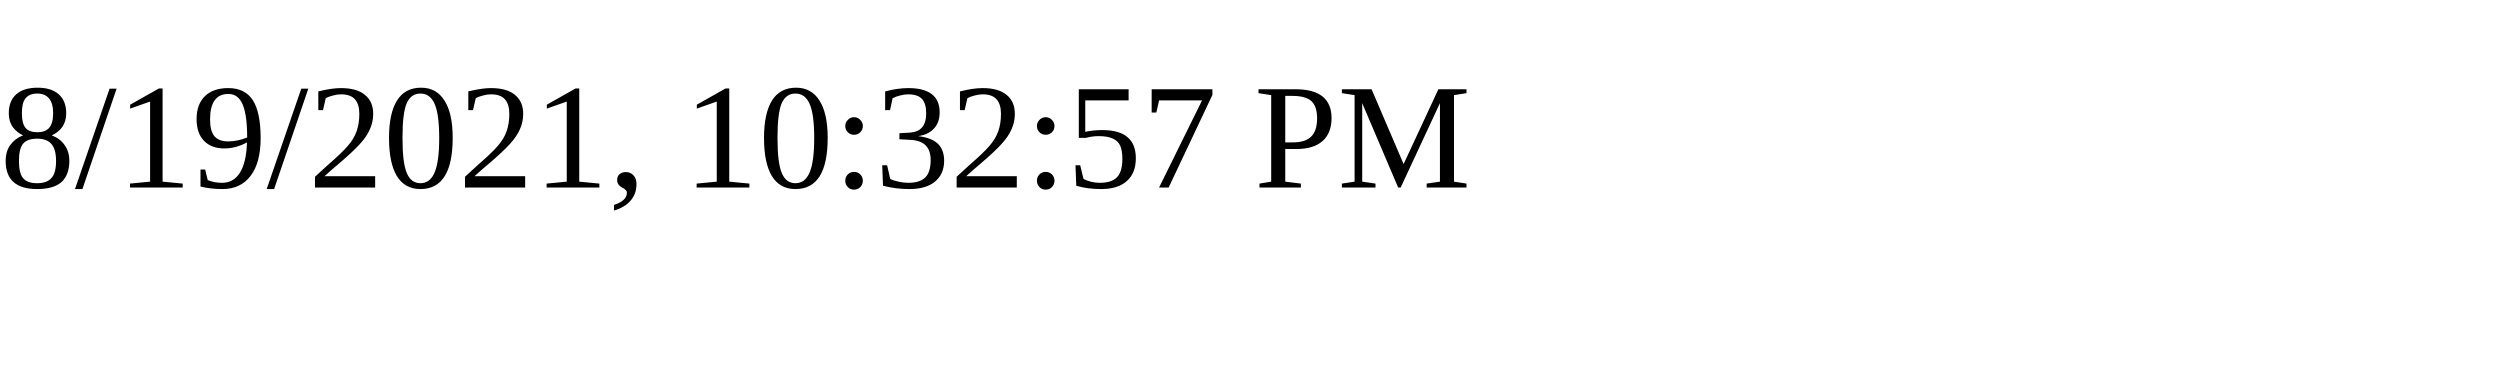
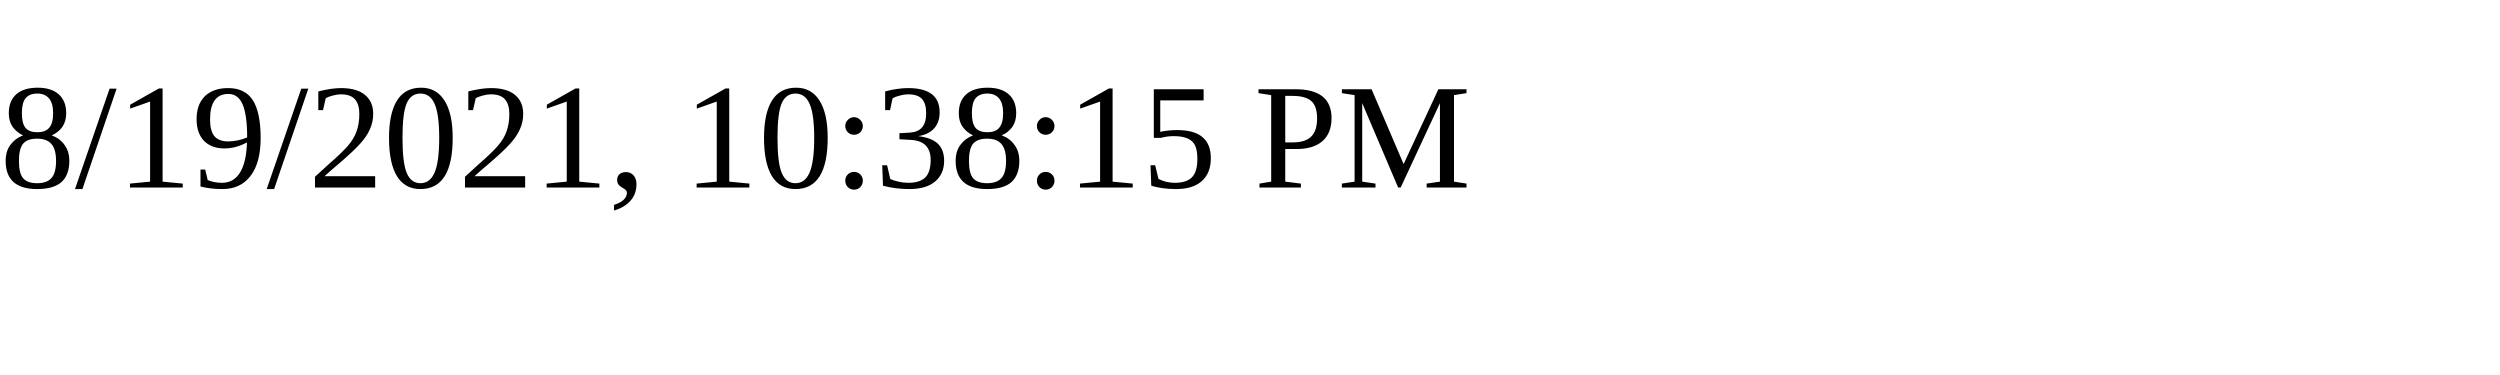
<svg xmlns="http://www.w3.org/2000/svg" height="30" width="200">
-   <text x="0" y="15">8/19/2021, 10:32:57 PM</text>
+   <text x="0" y="15">8/19/2021, 10:38:15 PM</text>
</svg>
